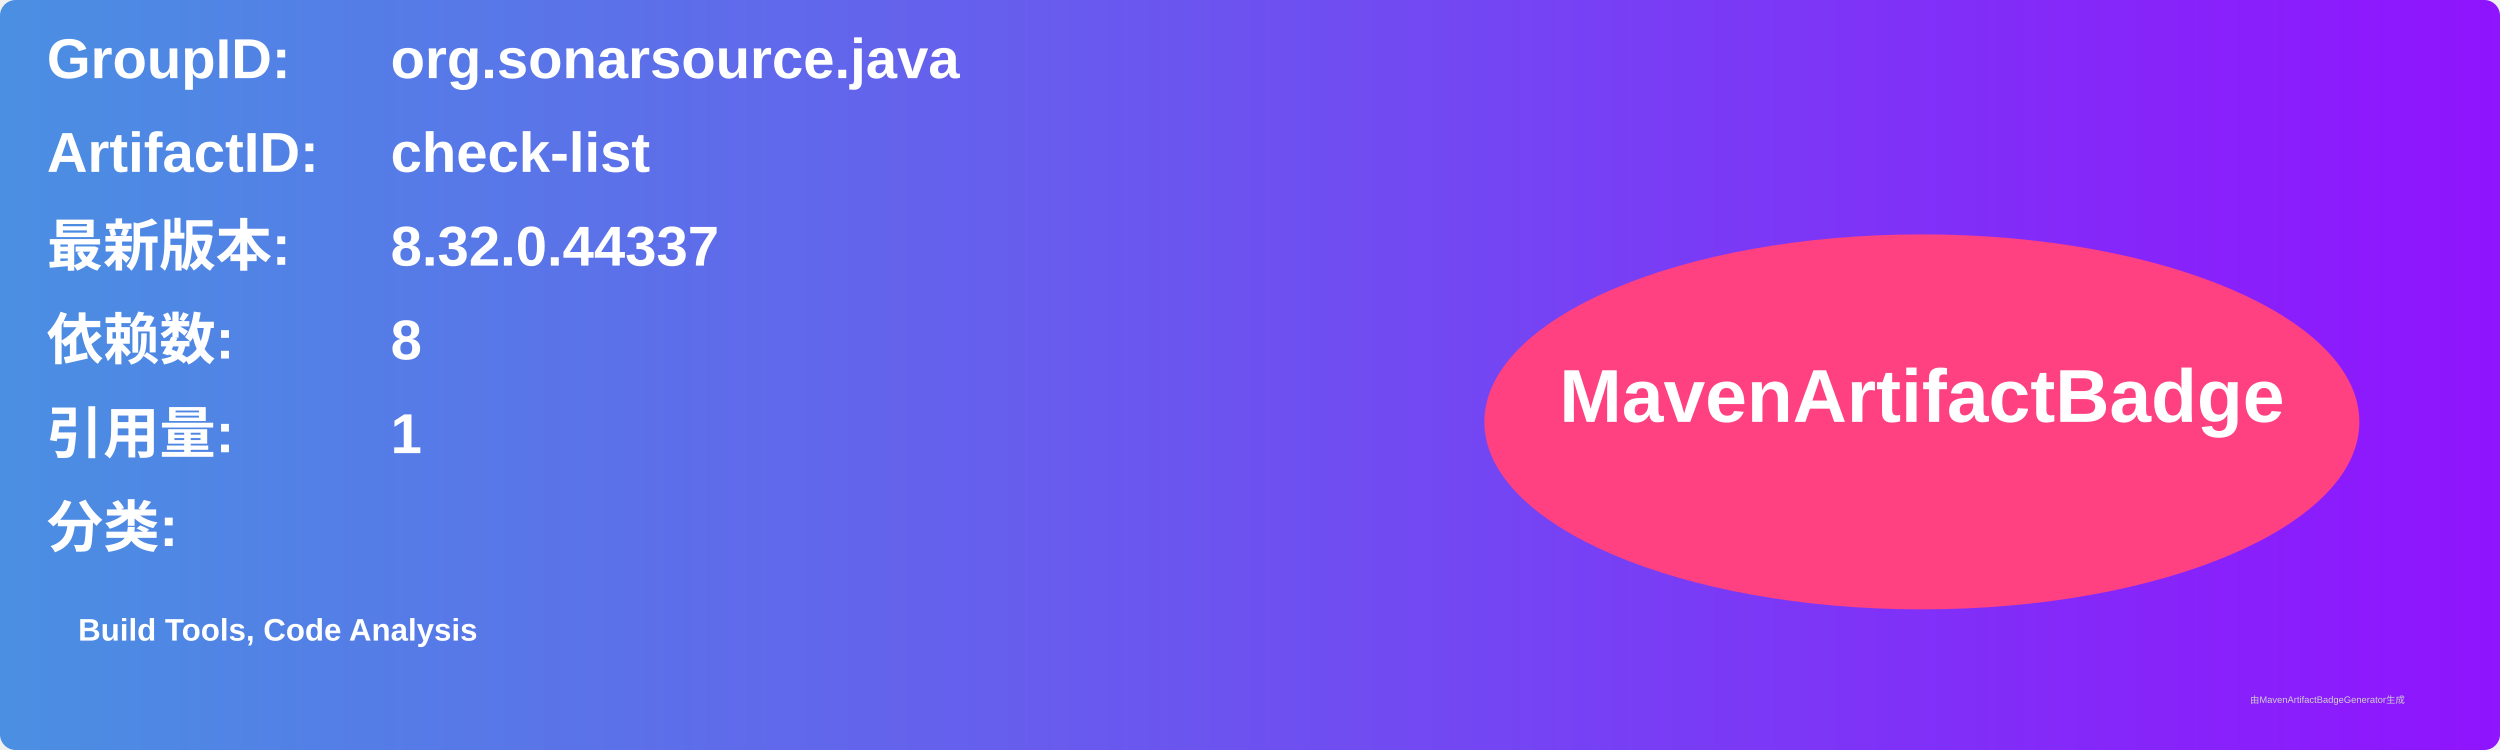
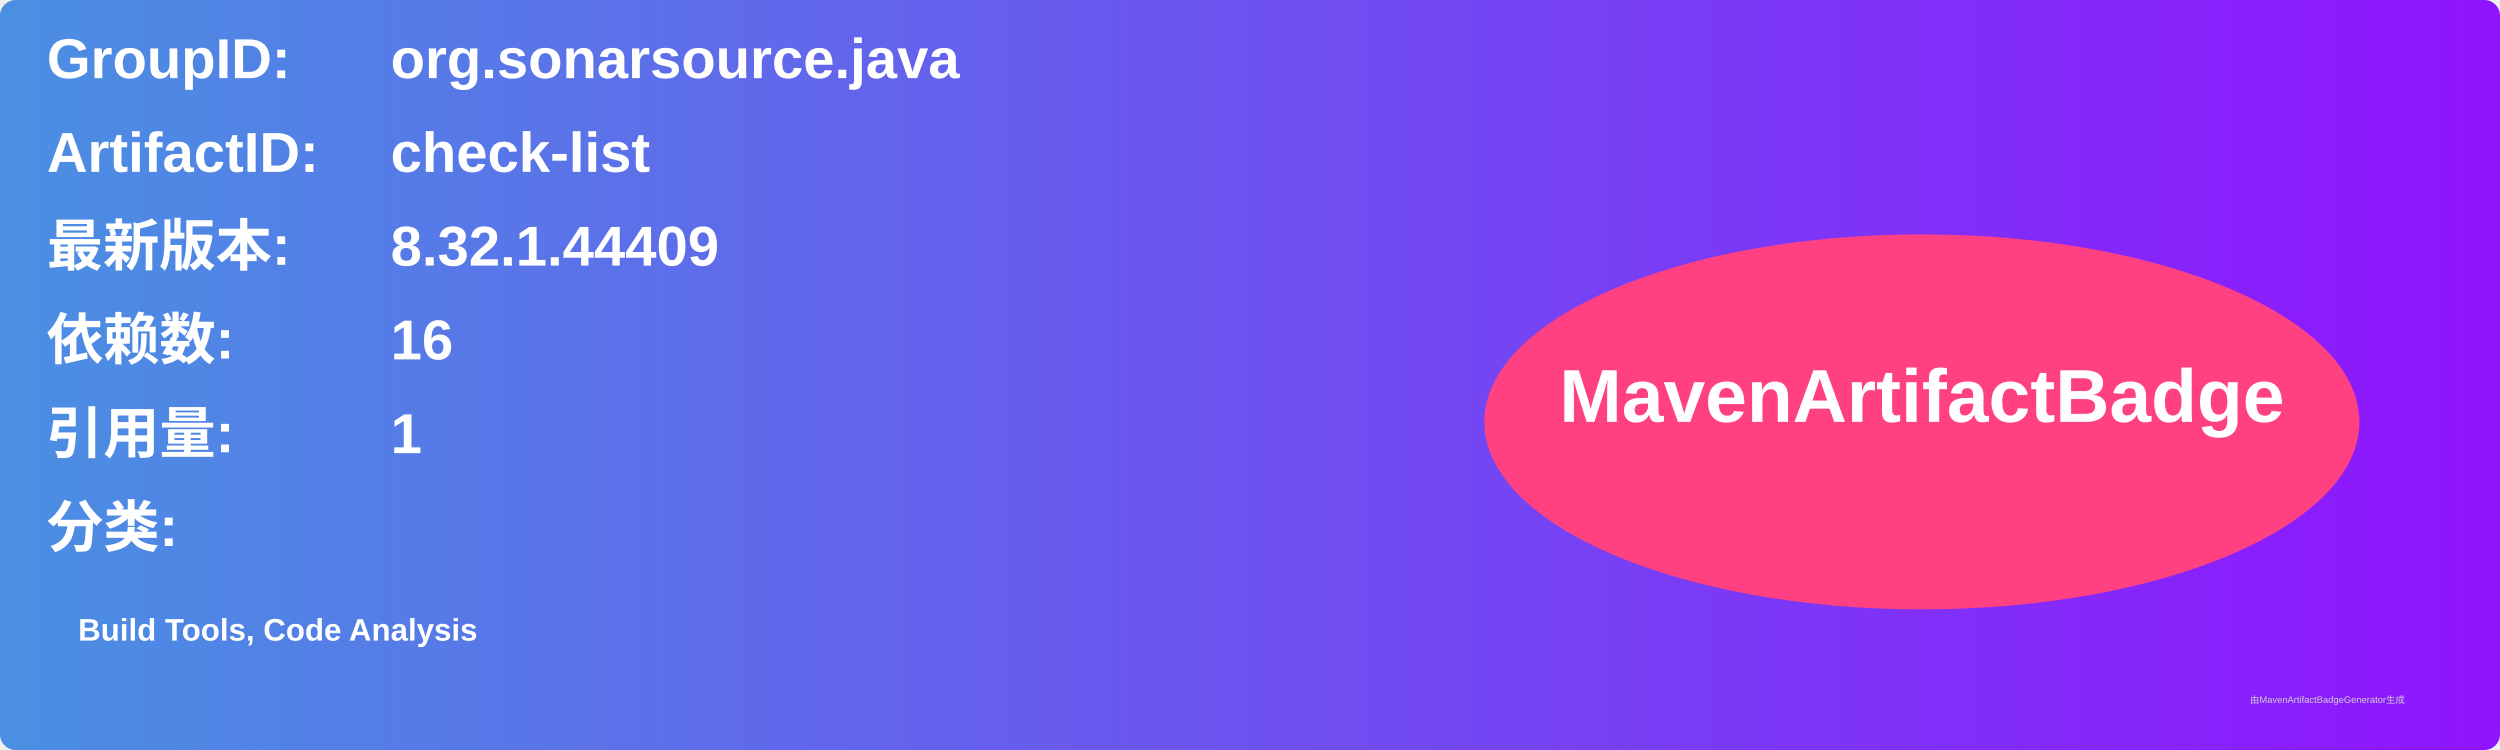
<svg xmlns="http://www.w3.org/2000/svg" width="800" height="240" viewBox="0 0 800 240">
  <linearGradient id="grad" x1="0%" y1="0%" x2="100%" y2="0%">
    <stop offset="0%" stop-color="#4a90e2" />
    <stop offset="100%" stop-color="#9013fe" />
  </linearGradient>
  <rect width="100%" height="100%" rx="5" ry="5" fill="url(#grad)" />
  <g transform="translate(15, 15)">
    <text x="0" y="10" font-family="Arial" font-size="18" fill="white" font-weight="bold" width="260">GroupID:</text>
    <text x="110" y="10" font-family="Arial" font-size="18" fill="white" font-weight="bold" width="460">org.sonarsource.java</text>
    <text x="0" y="40" font-family="Arial" font-size="18" fill="white" font-weight="bold" width="260">ArtifactID:</text>
    <text x="110" y="40" font-family="Arial" font-size="18" fill="white" font-weight="bold" width="460">check-list</text>
    <text x="0" y="70" font-family="Arial" font-size="18" fill="white" font-weight="bold">最新版本:</text>
    <text x="110" y="70" font-family="Arial" font-size="18" fill="white" font-weight="bold">
-       <tspan font-weight="bold">8.32.0.44337</tspan>
+       <tspan font-weight="bold">8.32.1.44409</tspan>
    </text>
    <text x="0" y="100" font-family="Arial" font-size="18" fill="white" font-weight="bold">依赖数: </text>
    <text x="110" y="100" font-family="Arial" font-size="18" fill="white">
-       <tspan font-weight="bold">8</tspan>
+       <tspan font-weight="bold">16</tspan>
    </text>
    <text x="0" y="130" font-family="Arial" font-size="18" fill="white" font-weight="bold">引用量: </text>
    <text x="110" y="130" font-family="Arial" font-size="18" fill="white">
      <tspan font-weight="bold">1</tspan>
    </text>
    <text x="0" y="160" font-family="Arial" font-size="18" fill="white" font-weight="bold">分类:</text>
    <text x="10" y="190" font-family="Arial" font-size="10" fill="white">
      <tspan font-weight="bold">Build Tools, Code Analysis</tspan>
    </text>
    <ellipse cx="600" cy="120" rx="140" ry="60" fill="#ff4081" />
    <text x="600" y="120" text-anchor="middle" font-family="Arial" font-size="24" fill="white" font-weight="bold">MavenArtifactBadge</text>
  </g>
  <text x="720" y="225" font-family="Arial" font-size="3" fill="#d0d0d0">由MavenArtifactBadgeGenerator生成</text>
</svg>
